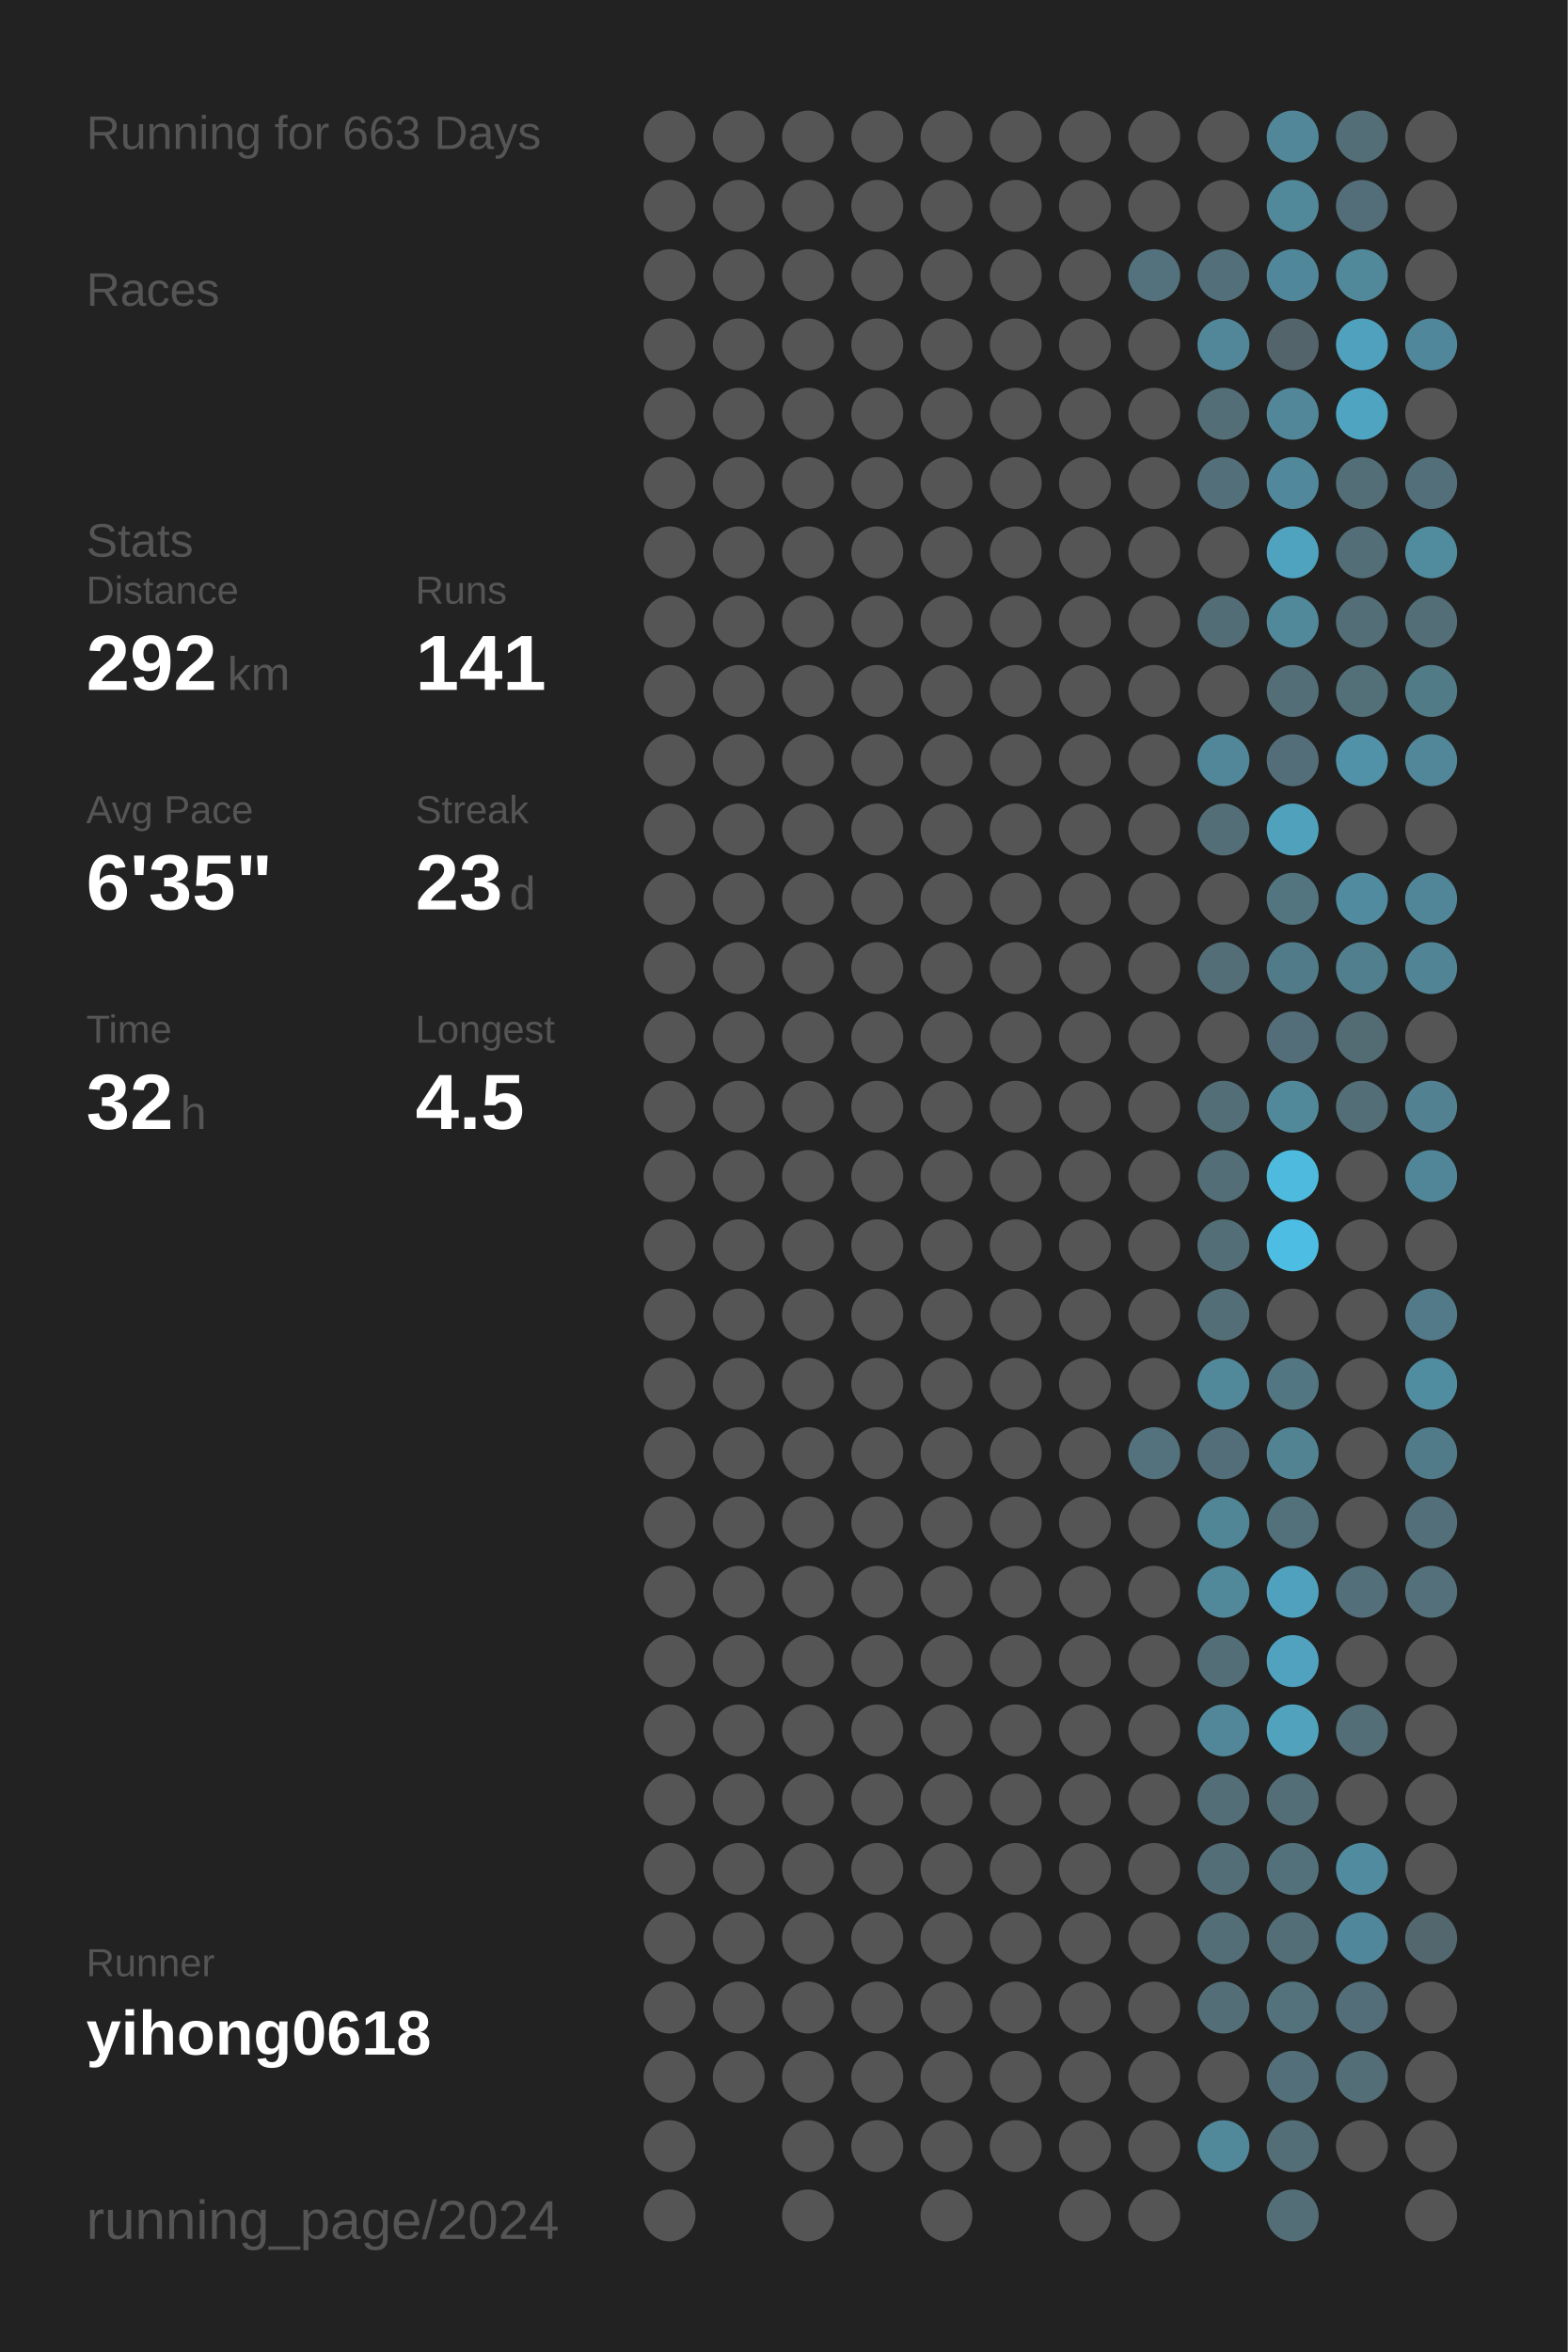
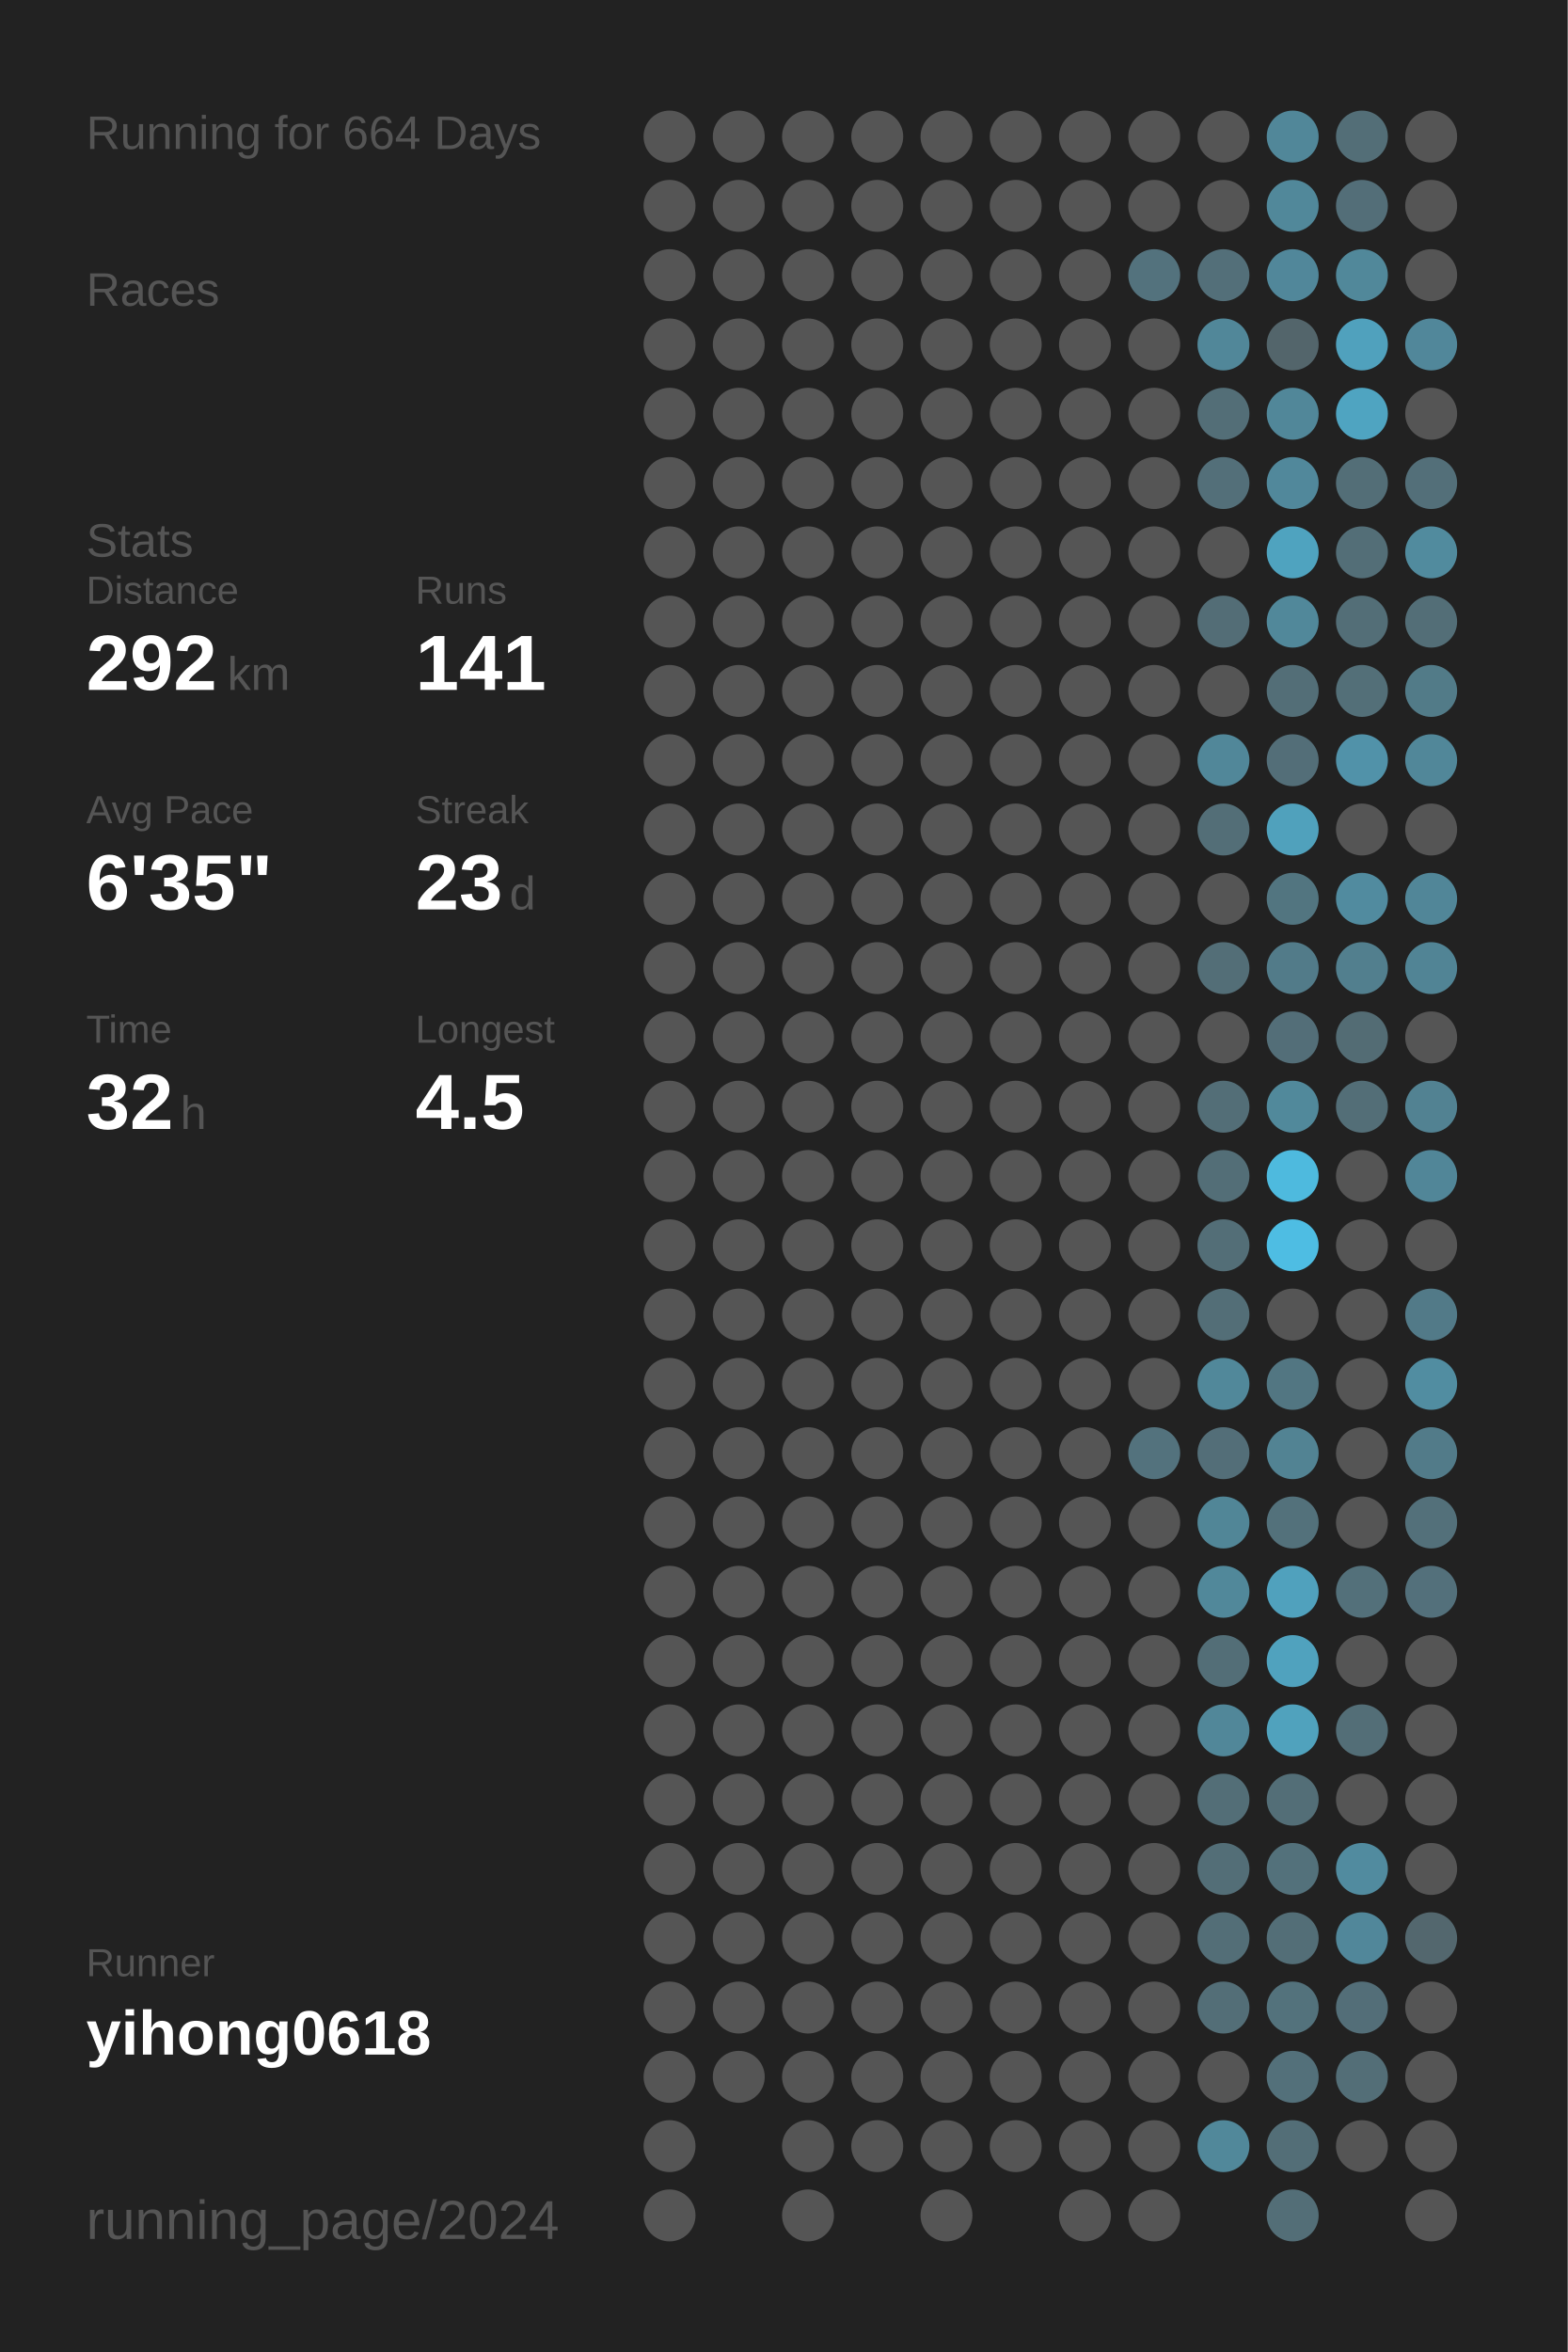
<svg xmlns="http://www.w3.org/2000/svg" baseProfile="full" height="300mm" version="1.1" viewBox="0,0,200,300" width="200mm">
  <defs />
  <rect fill="#222222" height="300" width="200" x="0" y="0" />
-   <text fill="#555555" style="font-size:6px; font-family:Arial;" x="11" y="19">Running for 663 Days</text>
+   <text fill="#555555" style="font-size:6px; font-family:Arial;" x="11" y="19">Running for 664 Days</text>
  <text fill="#555555" style="font-size:6px; font-family:Arial;" x="11" y="39">Races</text>
  <text fill="#555555" style="font-size:6px; font-family:Arial;" x="11" y="71">Stats</text>
  <text fill="#555555" style="font-size:5px; font-family:Arial;" x="11" y="77">Distance</text>
  <text fill="#FFFFFF" style="font-size:10px; font-family:Arial; font-weight:bold;" x="11" y="88">292</text>
  <text fill="#555555" style="font-size:6px; font-family:Arial;" x="29" y="88">km</text>
  <text fill="#555555" style="font-size:5px; font-family:Arial;" x="53" y="77">Runs</text>
  <text fill="#FFFFFF" style="font-size:10px; font-family:Arial; font-weight:bold;" x="53" y="88">141</text>
  <text fill="#555555" style="font-size:5px; font-family:Arial;" x="11" y="105">Avg Pace</text>
  <text fill="#FFFFFF" style="font-size:10px; font-family:Arial; font-weight:bold;" x="11" y="116">6'35"</text>
  <text fill="#555555" style="font-size:5px; font-family:Arial;" x="53" y="105">Streak</text>
  <text fill="#FFFFFF" style="font-size:10px; font-family:Arial; font-weight:bold;" x="53" y="116">23</text>
  <text fill="#555555" style="font-size:6px; font-family:Arial;" x="65" y="116">d</text>
  <text fill="#555555" style="font-size:5px; font-family:Arial;" x="11" y="133">Time</text>
  <text fill="#FFFFFF" style="font-size:10px; font-family:Arial; font-weight:bold;" x="11" y="144">32</text>
  <text fill="#555555" style="font-size:6px; font-family:Arial;" x="23" y="144">h</text>
  <text fill="#555555" style="font-size:5px; font-family:Arial;" x="53" y="133">Longest</text>
  <text fill="#FFFFFF" style="font-size:10px; font-family:Arial; font-weight:bold;" x="53" y="144">4.5</text>
  <text fill="#555555" style="font-size:5px; font-family:Arial;" x="11" y="252.065">Runner</text>
  <text fill="#FFFFFF" style="font-size:8px; font-family:Arial; font-weight:bold;" x="11" y="262.065">yihong0618</text>
  <text fill="#555555" style="font-size:7px; font-family:Arial;" x="11" y="285.581">running_page/2024</text>
  <circle cx="85.417" cy="17.419" fill="#555555" r="3.312" />
  <circle cx="85.417" cy="26.258" fill="#555555" r="3.312" />
  <circle cx="85.417" cy="35.097" fill="#555555" r="3.312" />
  <circle cx="85.417" cy="43.935" fill="#555555" r="3.312" />
  <circle cx="85.417" cy="52.774" fill="#555555" r="3.312" />
  <circle cx="85.417" cy="61.613" fill="#555555" r="3.312" />
  <circle cx="85.417" cy="70.452" fill="#555555" r="3.312" />
  <circle cx="85.417" cy="79.29" fill="#555555" r="3.312" />
  <circle cx="85.417" cy="88.129" fill="#555555" r="3.312" />
  <circle cx="85.417" cy="96.968" fill="#555555" r="3.312" />
  <circle cx="85.417" cy="105.806" fill="#555555" r="3.312" />
  <circle cx="85.417" cy="114.645" fill="#555555" r="3.312" />
  <circle cx="85.417" cy="123.484" fill="#555555" r="3.312" />
  <circle cx="85.417" cy="132.323" fill="#555555" r="3.312" />
  <circle cx="85.417" cy="141.161" fill="#555555" r="3.312" />
  <circle cx="85.417" cy="150" fill="#555555" r="3.312" />
  <circle cx="85.417" cy="158.839" fill="#555555" r="3.312" />
  <circle cx="85.417" cy="167.677" fill="#555555" r="3.312" />
  <circle cx="85.417" cy="176.516" fill="#555555" r="3.312" />
  <circle cx="85.417" cy="185.355" fill="#555555" r="3.312" />
  <circle cx="85.417" cy="194.194" fill="#555555" r="3.312" />
  <circle cx="85.417" cy="203.032" fill="#555555" r="3.312" />
  <circle cx="85.417" cy="211.871" fill="#555555" r="3.312" />
  <circle cx="85.417" cy="220.71" fill="#555555" r="3.312" />
  <circle cx="85.417" cy="229.548" fill="#555555" r="3.312" />
  <circle cx="85.417" cy="238.387" fill="#555555" r="3.312" />
  <circle cx="85.417" cy="247.226" fill="#555555" r="3.312" />
  <circle cx="85.417" cy="256.065" fill="#555555" r="3.312" />
  <circle cx="85.417" cy="264.903" fill="#555555" r="3.312" />
  <circle cx="85.417" cy="273.742" fill="#555555" r="3.312" />
  <circle cx="85.417" cy="282.581" fill="#555555" r="3.312" />
  <circle cx="94.25" cy="17.419" fill="#555555" r="3.312" />
  <circle cx="94.25" cy="26.258" fill="#555555" r="3.312" />
  <circle cx="94.25" cy="35.097" fill="#555555" r="3.312" />
  <circle cx="94.25" cy="43.935" fill="#555555" r="3.312" />
  <circle cx="94.25" cy="52.774" fill="#555555" r="3.312" />
  <circle cx="94.25" cy="61.613" fill="#555555" r="3.312" />
  <circle cx="94.25" cy="70.452" fill="#555555" r="3.312" />
  <circle cx="94.25" cy="79.29" fill="#555555" r="3.312" />
  <circle cx="94.25" cy="88.129" fill="#555555" r="3.312" />
  <circle cx="94.25" cy="96.968" fill="#555555" r="3.312" />
  <circle cx="94.25" cy="105.806" fill="#555555" r="3.312" />
  <circle cx="94.25" cy="114.645" fill="#555555" r="3.312" />
  <circle cx="94.25" cy="123.484" fill="#555555" r="3.312" />
  <circle cx="94.25" cy="132.323" fill="#555555" r="3.312" />
  <circle cx="94.25" cy="141.161" fill="#555555" r="3.312" />
  <circle cx="94.25" cy="150" fill="#555555" r="3.312" />
  <circle cx="94.25" cy="158.839" fill="#555555" r="3.312" />
  <circle cx="94.25" cy="167.677" fill="#555555" r="3.312" />
  <circle cx="94.25" cy="176.516" fill="#555555" r="3.312" />
  <circle cx="94.25" cy="185.355" fill="#555555" r="3.312" />
  <circle cx="94.25" cy="194.194" fill="#555555" r="3.312" />
  <circle cx="94.25" cy="203.032" fill="#555555" r="3.312" />
  <circle cx="94.25" cy="211.871" fill="#555555" r="3.312" />
  <circle cx="94.25" cy="220.71" fill="#555555" r="3.312" />
  <circle cx="94.25" cy="229.548" fill="#555555" r="3.312" />
  <circle cx="94.25" cy="238.387" fill="#555555" r="3.312" />
  <circle cx="94.25" cy="247.226" fill="#555555" r="3.312" />
  <circle cx="94.25" cy="256.065" fill="#555555" r="3.312" />
  <circle cx="94.25" cy="264.903" fill="#555555" r="3.312" />
  <circle cx="103.083" cy="17.419" fill="#555555" r="3.312" />
  <circle cx="103.083" cy="26.258" fill="#555555" r="3.312" />
  <circle cx="103.083" cy="35.097" fill="#555555" r="3.312" />
  <circle cx="103.083" cy="43.935" fill="#555555" r="3.312" />
  <circle cx="103.083" cy="52.774" fill="#555555" r="3.312" />
  <circle cx="103.083" cy="61.613" fill="#555555" r="3.312" />
  <circle cx="103.083" cy="70.452" fill="#555555" r="3.312" />
  <circle cx="103.083" cy="79.29" fill="#555555" r="3.312" />
  <circle cx="103.083" cy="88.129" fill="#555555" r="3.312" />
  <circle cx="103.083" cy="96.968" fill="#555555" r="3.312" />
  <circle cx="103.083" cy="105.806" fill="#555555" r="3.312" />
  <circle cx="103.083" cy="114.645" fill="#555555" r="3.312" />
  <circle cx="103.083" cy="123.484" fill="#555555" r="3.312" />
  <circle cx="103.083" cy="132.323" fill="#555555" r="3.312" />
  <circle cx="103.083" cy="141.161" fill="#555555" r="3.312" />
  <circle cx="103.083" cy="150" fill="#555555" r="3.312" />
  <circle cx="103.083" cy="158.839" fill="#555555" r="3.312" />
  <circle cx="103.083" cy="167.677" fill="#555555" r="3.312" />
  <circle cx="103.083" cy="176.516" fill="#555555" r="3.312" />
  <circle cx="103.083" cy="185.355" fill="#555555" r="3.312" />
  <circle cx="103.083" cy="194.194" fill="#555555" r="3.312" />
  <circle cx="103.083" cy="203.032" fill="#555555" r="3.312" />
  <circle cx="103.083" cy="211.871" fill="#555555" r="3.312" />
  <circle cx="103.083" cy="220.71" fill="#555555" r="3.312" />
  <circle cx="103.083" cy="229.548" fill="#555555" r="3.312" />
  <circle cx="103.083" cy="238.387" fill="#555555" r="3.312" />
  <circle cx="103.083" cy="247.226" fill="#555555" r="3.312" />
  <circle cx="103.083" cy="256.065" fill="#555555" r="3.312" />
  <circle cx="103.083" cy="264.903" fill="#555555" r="3.312" />
  <circle cx="103.083" cy="273.742" fill="#555555" r="3.312" />
  <circle cx="103.083" cy="282.581" fill="#555555" r="3.312" />
  <circle cx="111.917" cy="17.419" fill="#555555" r="3.312" />
  <circle cx="111.917" cy="26.258" fill="#555555" r="3.312" />
  <circle cx="111.917" cy="35.097" fill="#555555" r="3.312" />
  <circle cx="111.917" cy="43.935" fill="#555555" r="3.312" />
  <circle cx="111.917" cy="52.774" fill="#555555" r="3.312" />
  <circle cx="111.917" cy="61.613" fill="#555555" r="3.312" />
  <circle cx="111.917" cy="70.452" fill="#555555" r="3.312" />
  <circle cx="111.917" cy="79.29" fill="#555555" r="3.312" />
  <circle cx="111.917" cy="88.129" fill="#555555" r="3.312" />
  <circle cx="111.917" cy="96.968" fill="#555555" r="3.312" />
  <circle cx="111.917" cy="105.806" fill="#555555" r="3.312" />
  <circle cx="111.917" cy="114.645" fill="#555555" r="3.312" />
  <circle cx="111.917" cy="123.484" fill="#555555" r="3.312" />
  <circle cx="111.917" cy="132.323" fill="#555555" r="3.312" />
  <circle cx="111.917" cy="141.161" fill="#555555" r="3.312" />
  <circle cx="111.917" cy="150" fill="#555555" r="3.312" />
  <circle cx="111.917" cy="158.839" fill="#555555" r="3.312" />
  <circle cx="111.917" cy="167.677" fill="#555555" r="3.312" />
  <circle cx="111.917" cy="176.516" fill="#555555" r="3.312" />
  <circle cx="111.917" cy="185.355" fill="#555555" r="3.312" />
  <circle cx="111.917" cy="194.194" fill="#555555" r="3.312" />
  <circle cx="111.917" cy="203.032" fill="#555555" r="3.312" />
  <circle cx="111.917" cy="211.871" fill="#555555" r="3.312" />
  <circle cx="111.917" cy="220.71" fill="#555555" r="3.312" />
  <circle cx="111.917" cy="229.548" fill="#555555" r="3.312" />
  <circle cx="111.917" cy="238.387" fill="#555555" r="3.312" />
  <circle cx="111.917" cy="247.226" fill="#555555" r="3.312" />
  <circle cx="111.917" cy="256.065" fill="#555555" r="3.312" />
  <circle cx="111.917" cy="264.903" fill="#555555" r="3.312" />
  <circle cx="111.917" cy="273.742" fill="#555555" r="3.312" />
  <circle cx="120.75" cy="17.419" fill="#555555" r="3.312" />
  <circle cx="120.75" cy="26.258" fill="#555555" r="3.312" />
  <circle cx="120.75" cy="35.097" fill="#555555" r="3.312" />
  <circle cx="120.75" cy="43.935" fill="#555555" r="3.312" />
  <circle cx="120.75" cy="52.774" fill="#555555" r="3.312" />
  <circle cx="120.75" cy="61.613" fill="#555555" r="3.312" />
  <circle cx="120.75" cy="70.452" fill="#555555" r="3.312" />
  <circle cx="120.75" cy="79.29" fill="#555555" r="3.312" />
  <circle cx="120.75" cy="88.129" fill="#555555" r="3.312" />
  <circle cx="120.75" cy="96.968" fill="#555555" r="3.312" />
  <circle cx="120.75" cy="105.806" fill="#555555" r="3.312" />
  <circle cx="120.75" cy="114.645" fill="#555555" r="3.312" />
  <circle cx="120.75" cy="123.484" fill="#555555" r="3.312" />
  <circle cx="120.75" cy="132.323" fill="#555555" r="3.312" />
  <circle cx="120.75" cy="141.161" fill="#555555" r="3.312" />
  <circle cx="120.75" cy="150" fill="#555555" r="3.312" />
  <circle cx="120.75" cy="158.839" fill="#555555" r="3.312" />
  <circle cx="120.75" cy="167.677" fill="#555555" r="3.312" />
  <circle cx="120.75" cy="176.516" fill="#555555" r="3.312" />
  <circle cx="120.75" cy="185.355" fill="#555555" r="3.312" />
  <circle cx="120.75" cy="194.194" fill="#555555" r="3.312" />
  <circle cx="120.75" cy="203.032" fill="#555555" r="3.312" />
  <circle cx="120.75" cy="211.871" fill="#555555" r="3.312" />
  <circle cx="120.75" cy="220.71" fill="#555555" r="3.312" />
  <circle cx="120.75" cy="229.548" fill="#555555" r="3.312" />
  <circle cx="120.75" cy="238.387" fill="#555555" r="3.312" />
  <circle cx="120.75" cy="247.226" fill="#555555" r="3.312" />
  <circle cx="120.75" cy="256.065" fill="#555555" r="3.312" />
  <circle cx="120.75" cy="264.903" fill="#555555" r="3.312" />
  <circle cx="120.75" cy="273.742" fill="#555555" r="3.312" />
  <circle cx="120.75" cy="282.581" fill="#555555" r="3.312" />
  <circle cx="129.583" cy="17.419" fill="#555555" r="3.312" />
  <circle cx="129.583" cy="26.258" fill="#555555" r="3.312" />
  <circle cx="129.583" cy="35.097" fill="#555555" r="3.312" />
  <circle cx="129.583" cy="43.935" fill="#555555" r="3.312" />
  <circle cx="129.583" cy="52.774" fill="#555555" r="3.312" />
  <circle cx="129.583" cy="61.613" fill="#555555" r="3.312" />
  <circle cx="129.583" cy="70.452" fill="#555555" r="3.312" />
  <circle cx="129.583" cy="79.29" fill="#555555" r="3.312" />
  <circle cx="129.583" cy="88.129" fill="#555555" r="3.312" />
  <circle cx="129.583" cy="96.968" fill="#555555" r="3.312" />
  <circle cx="129.583" cy="105.806" fill="#555555" r="3.312" />
  <circle cx="129.583" cy="114.645" fill="#555555" r="3.312" />
  <circle cx="129.583" cy="123.484" fill="#555555" r="3.312" />
  <circle cx="129.583" cy="132.323" fill="#555555" r="3.312" />
  <circle cx="129.583" cy="141.161" fill="#555555" r="3.312" />
  <circle cx="129.583" cy="150" fill="#555555" r="3.312" />
  <circle cx="129.583" cy="158.839" fill="#555555" r="3.312" />
  <circle cx="129.583" cy="167.677" fill="#555555" r="3.312" />
  <circle cx="129.583" cy="176.516" fill="#555555" r="3.312" />
  <circle cx="129.583" cy="185.355" fill="#555555" r="3.312" />
  <circle cx="129.583" cy="194.194" fill="#555555" r="3.312" />
  <circle cx="129.583" cy="203.032" fill="#555555" r="3.312" />
  <circle cx="129.583" cy="211.871" fill="#555555" r="3.312" />
  <circle cx="129.583" cy="220.71" fill="#555555" r="3.312" />
  <circle cx="129.583" cy="229.548" fill="#555555" r="3.312" />
  <circle cx="129.583" cy="238.387" fill="#555555" r="3.312" />
  <circle cx="129.583" cy="247.226" fill="#555555" r="3.312" />
  <circle cx="129.583" cy="256.065" fill="#555555" r="3.312" />
  <circle cx="129.583" cy="264.903" fill="#555555" r="3.312" />
  <circle cx="129.583" cy="273.742" fill="#555555" r="3.312" />
  <circle cx="138.417" cy="17.419" fill="#555555" r="3.312" />
  <circle cx="138.417" cy="26.258" fill="#555555" r="3.312" />
  <circle cx="138.417" cy="35.097" fill="#555555" r="3.312" />
  <circle cx="138.417" cy="43.935" fill="#555555" r="3.312" />
  <circle cx="138.417" cy="52.774" fill="#555555" r="3.312" />
  <circle cx="138.417" cy="61.613" fill="#555555" r="3.312" />
  <circle cx="138.417" cy="70.452" fill="#555555" r="3.312" />
  <circle cx="138.417" cy="79.29" fill="#555555" r="3.312" />
  <circle cx="138.417" cy="88.129" fill="#555555" r="3.312" />
  <circle cx="138.417" cy="96.968" fill="#555555" r="3.312" />
  <circle cx="138.417" cy="105.806" fill="#555555" r="3.312" />
  <circle cx="138.417" cy="114.645" fill="#555555" r="3.312" />
  <circle cx="138.417" cy="123.484" fill="#555555" r="3.312" />
  <circle cx="138.417" cy="132.323" fill="#555555" r="3.312" />
  <circle cx="138.417" cy="141.161" fill="#555555" r="3.312" />
  <circle cx="138.417" cy="150" fill="#555555" r="3.312" />
  <circle cx="138.417" cy="158.839" fill="#555555" r="3.312" />
  <circle cx="138.417" cy="167.677" fill="#555555" r="3.312" />
  <circle cx="138.417" cy="176.516" fill="#555555" r="3.312" />
  <circle cx="138.417" cy="185.355" fill="#555555" r="3.312" />
  <circle cx="138.417" cy="194.194" fill="#555555" r="3.312" />
  <circle cx="138.417" cy="203.032" fill="#555555" r="3.312" />
  <circle cx="138.417" cy="211.871" fill="#555555" r="3.312" />
  <circle cx="138.417" cy="220.71" fill="#555555" r="3.312" />
  <circle cx="138.417" cy="229.548" fill="#555555" r="3.312" />
  <circle cx="138.417" cy="238.387" fill="#555555" r="3.312" />
  <circle cx="138.417" cy="247.226" fill="#555555" r="3.312" />
  <circle cx="138.417" cy="256.065" fill="#555555" r="3.312" />
  <circle cx="138.417" cy="264.903" fill="#555555" r="3.312" />
  <circle cx="138.417" cy="273.742" fill="#555555" r="3.312" />
  <circle cx="138.417" cy="282.581" fill="#555555" r="3.312" />
  <circle cx="147.25" cy="17.419" fill="#555555" r="3.312" />
  <circle cx="147.25" cy="26.258" fill="#555555" r="3.312" />
  <circle cx="147.25" cy="35.097" fill="#53727d" r="3.312" />
  <circle cx="147.25" cy="43.935" fill="#555555" r="3.312" />
  <circle cx="147.25" cy="52.774" fill="#555555" r="3.312" />
  <circle cx="147.25" cy="61.613" fill="#555555" r="3.312" />
  <circle cx="147.25" cy="70.452" fill="#555555" r="3.312" />
  <circle cx="147.25" cy="79.29" fill="#555555" r="3.312" />
  <circle cx="147.25" cy="88.129" fill="#555555" r="3.312" />
  <circle cx="147.25" cy="96.968" fill="#555555" r="3.312" />
  <circle cx="147.25" cy="105.806" fill="#555555" r="3.312" />
  <circle cx="147.25" cy="114.645" fill="#555555" r="3.312" />
  <circle cx="147.25" cy="123.484" fill="#555555" r="3.312" />
  <circle cx="147.25" cy="132.323" fill="#555555" r="3.312" />
  <circle cx="147.25" cy="141.161" fill="#555555" r="3.312" />
  <circle cx="147.25" cy="150" fill="#555555" r="3.312" />
  <circle cx="147.25" cy="158.839" fill="#555555" r="3.312" />
  <circle cx="147.25" cy="167.677" fill="#555555" r="3.312" />
  <circle cx="147.25" cy="176.516" fill="#555555" r="3.312" />
  <circle cx="147.25" cy="185.355" fill="#53727d" r="3.312" />
  <circle cx="147.25" cy="194.194" fill="#555555" r="3.312" />
  <circle cx="147.25" cy="203.032" fill="#555555" r="3.312" />
  <circle cx="147.25" cy="211.871" fill="#555555" r="3.312" />
  <circle cx="147.25" cy="220.71" fill="#555555" r="3.312" />
  <circle cx="147.25" cy="229.548" fill="#555555" r="3.312" />
  <circle cx="147.25" cy="238.387" fill="#555555" r="3.312" />
  <circle cx="147.25" cy="247.226" fill="#555555" r="3.312" />
  <circle cx="147.25" cy="256.065" fill="#555555" r="3.312" />
  <circle cx="147.25" cy="264.903" fill="#555555" r="3.312" />
  <circle cx="147.25" cy="273.742" fill="#555555" r="3.312" />
  <circle cx="147.25" cy="282.581" fill="#555555" r="3.312" />
  <circle cx="156.083" cy="17.419" fill="#555555" r="3.312" />
  <circle cx="156.083" cy="26.258" fill="#555555" r="3.312" />
  <circle cx="156.083" cy="35.097" fill="#536f79" r="3.312" />
  <circle cx="156.083" cy="43.935" fill="#518799" r="3.312" />
  <circle cx="156.083" cy="52.774" fill="#536e77" r="3.312" />
  <circle cx="156.083" cy="61.613" fill="#536f79" r="3.312" />
  <circle cx="156.083" cy="70.452" fill="#555555" r="3.312" />
  <circle cx="156.083" cy="79.29" fill="#536d76" r="3.312" />
  <circle cx="156.083" cy="88.129" fill="#555555" r="3.312" />
  <circle cx="156.083" cy="96.968" fill="#518799" r="3.312" />
  <circle cx="156.083" cy="105.806" fill="#536e77" r="3.312" />
  <circle cx="156.083" cy="114.645" fill="#555555" r="3.312" />
  <circle cx="156.083" cy="123.484" fill="#536e77" r="3.312" />
  <circle cx="156.083" cy="132.323" fill="#555555" r="3.312" />
  <circle cx="156.083" cy="141.161" fill="#536e77" r="3.312" />
  <circle cx="156.083" cy="150" fill="#536e77" r="3.312" />
  <circle cx="156.083" cy="158.839" fill="#536e77" r="3.312" />
  <circle cx="156.083" cy="167.677" fill="#536e77" r="3.312" />
  <circle cx="156.083" cy="176.516" fill="#51889a" r="3.312" />
  <circle cx="156.083" cy="185.355" fill="#536e78" r="3.312" />
  <circle cx="156.083" cy="194.194" fill="#518697" r="3.312" />
  <circle cx="156.083" cy="203.032" fill="#51889a" r="3.312" />
  <circle cx="156.083" cy="211.871" fill="#536e77" r="3.312" />
  <circle cx="156.083" cy="220.71" fill="#518799" r="3.312" />
  <circle cx="156.083" cy="229.548" fill="#536e77" r="3.312" />
  <circle cx="156.083" cy="238.387" fill="#536e77" r="3.312" />
  <circle cx="156.083" cy="247.226" fill="#536e77" r="3.312" />
  <circle cx="156.083" cy="256.065" fill="#536e77" r="3.312" />
  <circle cx="156.083" cy="264.903" fill="#555555" r="3.312" />
  <circle cx="156.083" cy="273.742" fill="#51889a" r="3.312" />
  <circle cx="164.917" cy="17.419" fill="#518799" r="3.312" />
  <circle cx="164.917" cy="26.258" fill="#51889a" r="3.312" />
  <circle cx="164.917" cy="35.097" fill="#51879a" r="3.312" />
  <circle cx="164.917" cy="43.935" fill="#53656b" r="3.312" />
  <circle cx="164.917" cy="52.774" fill="#518799" r="3.312" />
  <circle cx="164.917" cy="61.613" fill="#51889b" r="3.312" />
  <circle cx="164.917" cy="70.452" fill="#4fa3bf" r="3.312" />
  <circle cx="164.917" cy="79.29" fill="#51889a" r="3.312" />
  <circle cx="164.917" cy="88.129" fill="#536e77" r="3.312" />
  <circle cx="164.917" cy="96.968" fill="#536e78" r="3.312" />
  <circle cx="164.917" cy="105.806" fill="#50a1bc" r="3.312" />
  <circle cx="164.917" cy="114.645" fill="#527580" r="3.312" />
  <circle cx="164.917" cy="123.484" fill="#527b89" r="3.312" />
  <circle cx="164.917" cy="132.323" fill="#536e78" r="3.312" />
  <circle cx="164.917" cy="141.161" fill="#51899b" r="3.312" />
  <circle cx="164.917" cy="150" fill="#4ebade" r="3.312" />
  <circle cx="164.917" cy="158.839" fill="#4ebde3" r="3.312" />
  <circle cx="164.917" cy="167.677" fill="#555555" r="3.312" />
  <circle cx="164.917" cy="176.516" fill="#527682" r="3.312" />
  <circle cx="164.917" cy="185.355" fill="#528393" r="3.312" />
  <circle cx="164.917" cy="194.194" fill="#53717b" r="3.312" />
  <circle cx="164.917" cy="203.032" fill="#50a1bd" r="3.312" />
  <circle cx="164.917" cy="211.871" fill="#50a2be" r="3.312" />
  <circle cx="164.917" cy="220.71" fill="#50a2bd" r="3.312" />
  <circle cx="164.917" cy="229.548" fill="#536e77" r="3.312" />
  <circle cx="164.917" cy="238.387" fill="#53717b" r="3.312" />
  <circle cx="164.917" cy="247.226" fill="#536e77" r="3.312" />
  <circle cx="164.917" cy="256.065" fill="#53727c" r="3.312" />
  <circle cx="164.917" cy="264.903" fill="#53707a" r="3.312" />
  <circle cx="164.917" cy="273.742" fill="#536e77" r="3.312" />
  <circle cx="164.917" cy="282.581" fill="#536e77" r="3.312" />
  <circle cx="173.75" cy="17.419" fill="#536e77" r="3.312" />
  <circle cx="173.75" cy="26.258" fill="#536e78" r="3.312" />
  <circle cx="173.75" cy="35.097" fill="#51889a" r="3.312" />
  <circle cx="173.75" cy="43.935" fill="#50a1bd" r="3.312" />
  <circle cx="173.75" cy="52.774" fill="#4fa4c1" r="3.312" />
  <circle cx="173.75" cy="61.613" fill="#536e77" r="3.312" />
  <circle cx="173.75" cy="70.452" fill="#536e77" r="3.312" />
  <circle cx="173.75" cy="79.29" fill="#536e77" r="3.312" />
  <circle cx="173.75" cy="88.129" fill="#536f78" r="3.312" />
  <circle cx="173.75" cy="96.968" fill="#5192a9" r="3.312" />
  <circle cx="173.75" cy="105.806" fill="#555555" r="3.312" />
  <circle cx="173.75" cy="114.645" fill="#518b9f" r="3.312" />
  <circle cx="173.75" cy="123.484" fill="#527f8e" r="3.312" />
  <circle cx="173.75" cy="132.323" fill="#536c74" r="3.312" />
  <circle cx="173.75" cy="141.161" fill="#536e77" r="3.312" />
  <circle cx="173.75" cy="150" fill="#555555" r="3.312" />
  <circle cx="173.75" cy="158.839" fill="#555555" r="3.312" />
  <circle cx="173.75" cy="167.677" fill="#555555" r="3.312" />
  <circle cx="173.75" cy="176.516" fill="#555555" r="3.312" />
  <circle cx="173.75" cy="185.355" fill="#555555" r="3.312" />
  <circle cx="173.75" cy="194.194" fill="#555555" r="3.312" />
  <circle cx="173.75" cy="203.032" fill="#53707a" r="3.312" />
  <circle cx="173.75" cy="211.871" fill="#555555" r="3.312" />
  <circle cx="173.75" cy="220.71" fill="#536e77" r="3.312" />
  <circle cx="173.75" cy="229.548" fill="#555555" r="3.312" />
  <circle cx="173.75" cy="238.387" fill="#518b9f" r="3.312" />
  <circle cx="173.75" cy="247.226" fill="#51879a" r="3.312" />
  <circle cx="173.75" cy="256.065" fill="#536e78" r="3.312" />
  <circle cx="173.75" cy="264.903" fill="#536e77" r="3.312" />
  <circle cx="173.75" cy="273.742" fill="#555555" r="3.312" />
  <circle cx="182.583" cy="17.419" fill="#555555" r="3.312" />
  <circle cx="182.583" cy="26.258" fill="#555555" r="3.312" />
  <circle cx="182.583" cy="35.097" fill="#555555" r="3.312" />
  <circle cx="182.583" cy="43.935" fill="#51879a" r="3.312" />
  <circle cx="182.583" cy="52.774" fill="#555555" r="3.312" />
  <circle cx="182.583" cy="61.613" fill="#536f79" r="3.312" />
  <circle cx="182.583" cy="70.452" fill="#518b9e" r="3.312" />
  <circle cx="182.583" cy="79.29" fill="#536e77" r="3.312" />
  <circle cx="182.583" cy="88.129" fill="#527b88" r="3.312" />
  <circle cx="182.583" cy="96.968" fill="#518799" r="3.312" />
  <circle cx="182.583" cy="105.806" fill="#555555" r="3.312" />
  <circle cx="182.583" cy="114.645" fill="#518698" r="3.312" />
  <circle cx="182.583" cy="123.484" fill="#518495" r="3.312" />
  <circle cx="182.583" cy="132.323" fill="#555555" r="3.312" />
  <circle cx="182.583" cy="141.161" fill="#528292" r="3.312" />
  <circle cx="182.583" cy="150" fill="#518698" r="3.312" />
  <circle cx="182.583" cy="158.839" fill="#555555" r="3.312" />
  <circle cx="182.583" cy="167.677" fill="#527a88" r="3.312" />
  <circle cx="182.583" cy="176.516" fill="#518da1" r="3.312" />
  <circle cx="182.583" cy="185.355" fill="#527b89" r="3.312" />
  <circle cx="182.583" cy="194.194" fill="#53707a" r="3.312" />
  <circle cx="182.583" cy="203.032" fill="#53707b" r="3.312" />
  <circle cx="182.583" cy="211.871" fill="#555555" r="3.312" />
  <circle cx="182.583" cy="220.71" fill="#555555" r="3.312" />
  <circle cx="182.583" cy="229.548" fill="#555555" r="3.312" />
  <circle cx="182.583" cy="238.387" fill="#555555" r="3.312" />
  <circle cx="182.583" cy="247.226" fill="#53676e" r="3.312" />
  <circle cx="182.583" cy="256.065" fill="#555555" r="3.312" />
  <circle cx="182.583" cy="264.903" fill="#555555" r="3.312" />
  <circle cx="182.583" cy="273.742" fill="#555555" r="3.312" />
  <circle cx="182.583" cy="282.581" fill="#555555" r="3.312" />
</svg>
